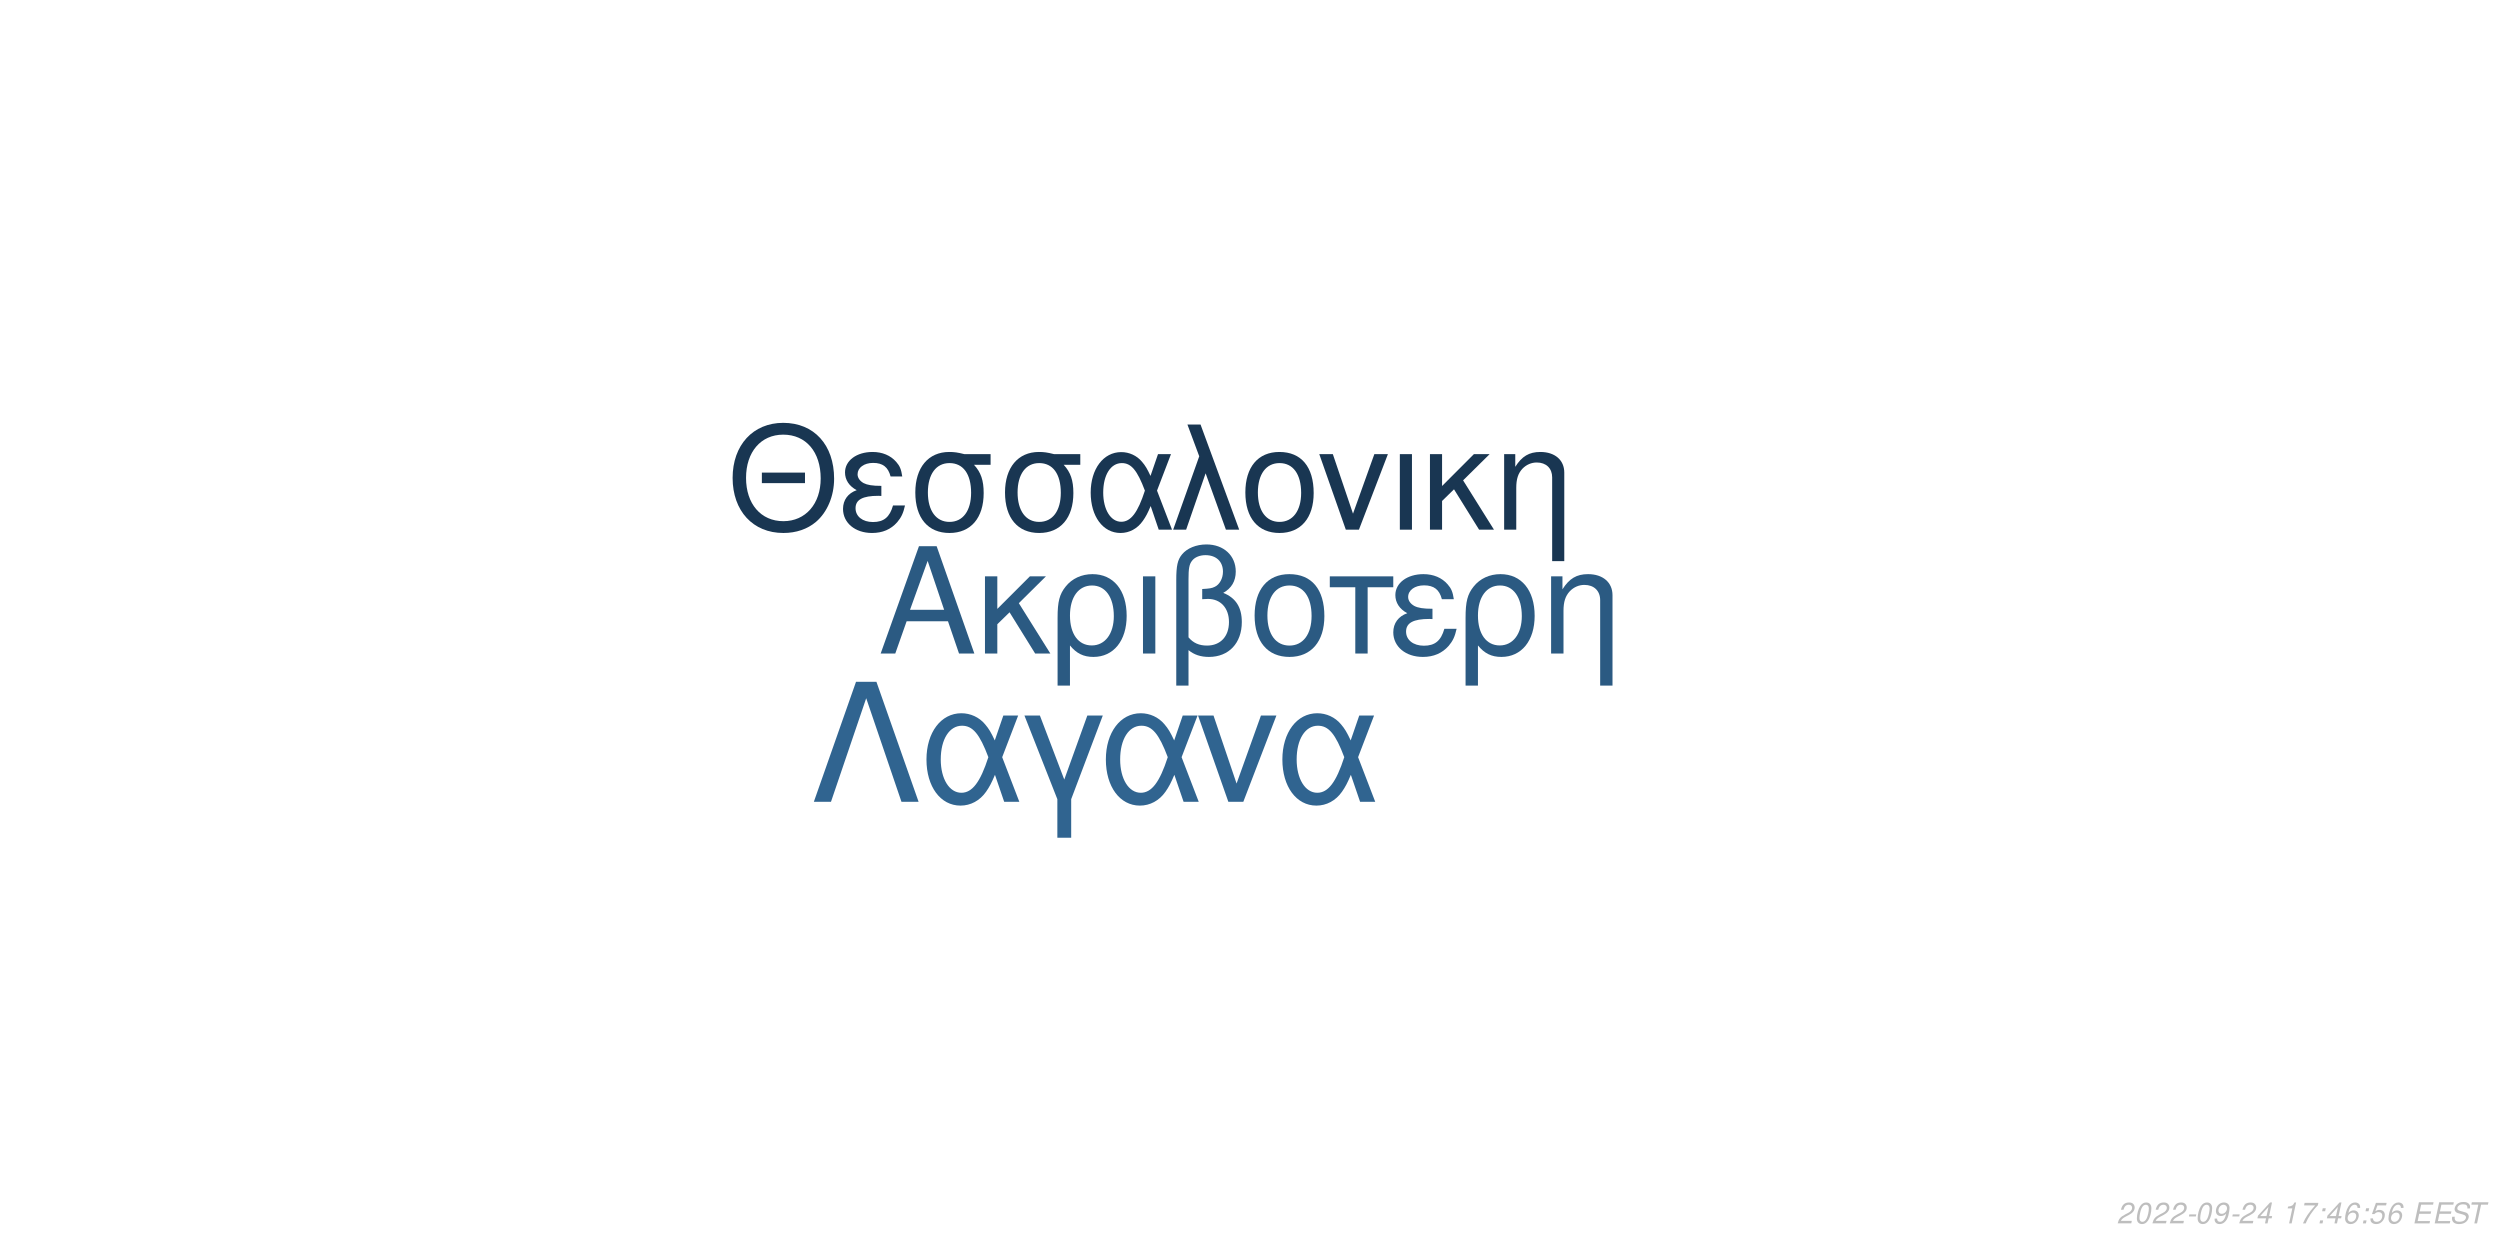
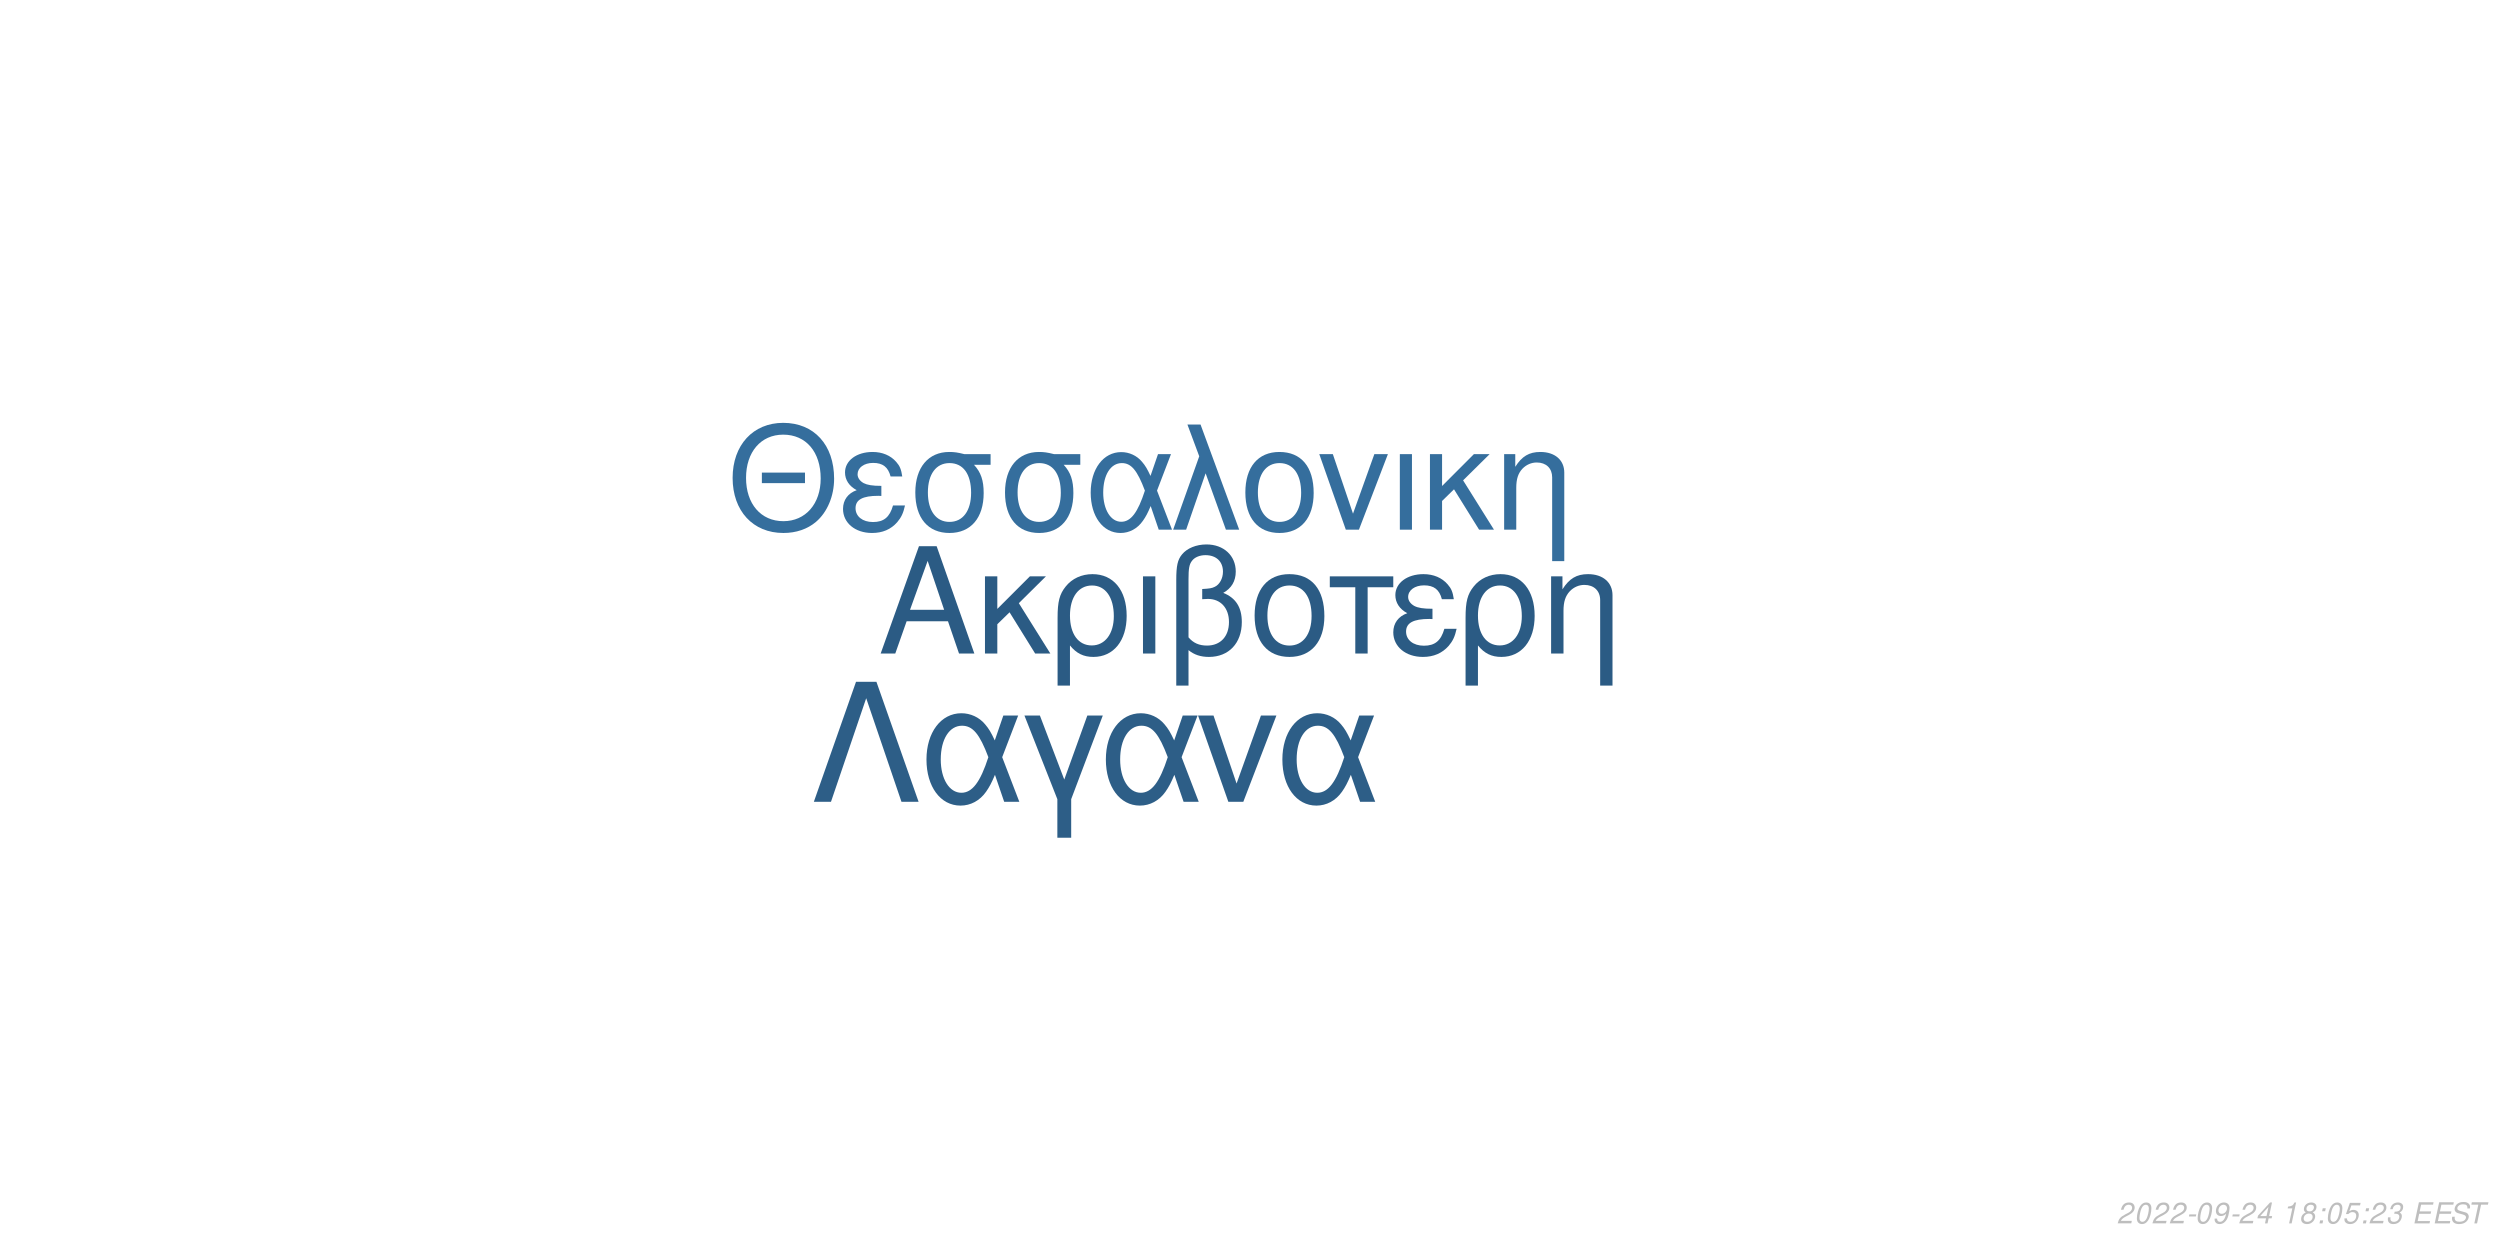
<svg xmlns="http://www.w3.org/2000/svg" xmlns:xlink="http://www.w3.org/1999/xlink" width="864pt" height="432pt" viewBox="0 0 864 432" version="1.1">
  <defs>
    <g>
      <symbol overflow="visible" id="glyph0-0">
        <path style="stroke:none;" d="" />
      </symbol>
      <symbol overflow="visible" id="glyph0-1">
        <path style="stroke:none;" d="M 24.125 -11.141 L 27.938 0 L 33.234 0 L 20.203 -37.094 L 14.094 -37.094 L 0.859 0 L 5.906 0 L 9.828 -11.141 Z M 22.797 -15.109 L 11 -15.109 L 17.094 -32.016 Z M 22.797 -15.109 " />
      </symbol>
      <symbol overflow="visible" id="glyph0-2">
        <path style="stroke:none;" d="M 7.172 -15.422 L 7.172 -26.672 L 2.906 -26.672 L 2.906 0 L 7.172 0 L 7.172 -10.125 L 11.406 -14.25 L 20.25 0 L 25.5 0 L 14.609 -17.406 L 23.969 -26.672 L 18.422 -26.672 Z M 7.172 -15.422 " />
      </symbol>
      <symbol overflow="visible" id="glyph0-3">
        <path style="stroke:none;" d="M 3 11.094 L 7.281 11.094 L 7.281 -2.797 C 9.516 -0.047 11.953 1.172 15.375 1.172 C 22.344 1.172 26.875 -4.422 26.875 -13.031 C 26.875 -21.891 22.297 -27.438 15.062 -27.438 C 11.297 -27.438 7.984 -25.906 5.797 -23.156 C 3.672 -20.516 3 -17.969 3 -12.359 Z M 14.906 -23.516 C 19.547 -23.516 22.438 -19.438 22.438 -12.922 C 22.438 -6.812 19.391 -2.797 14.812 -2.797 C 10.172 -2.797 7.281 -6.766 7.281 -13.125 C 7.281 -19.484 10.234 -23.516 14.906 -23.516 Z M 14.906 -23.516 " />
      </symbol>
      <symbol overflow="visible" id="glyph0-4">
        <path style="stroke:none;" d="M 3.516 0 L 7.781 0 L 7.781 -26.672 L 3.516 -26.672 Z M 3.516 0 " />
      </symbol>
      <symbol overflow="visible" id="glyph0-5">
        <path style="stroke:none;" d="M 4.016 11.094 L 8.25 11.094 L 8.25 -1.172 C 10.172 0.406 12.422 1.172 15.312 1.172 C 22.188 1.172 26.672 -3.609 26.672 -10.891 C 26.672 -15.984 24.578 -19.234 20.25 -20.969 C 23.109 -22.547 24.578 -25.031 24.578 -28.344 C 24.578 -33.844 20.406 -37.703 14.453 -37.703 C 10.938 -37.703 7.734 -36.391 6 -34.25 C 4.484 -32.422 4.016 -30.328 4.016 -25.391 Z M 8.25 -25.656 C 8.25 -29.359 8.5 -30.844 9.469 -32.062 C 10.375 -33.281 12.156 -34 14.094 -34 C 17.812 -34 20.156 -31.812 20.156 -28.297 C 20.156 -25.953 18.984 -23.812 17.297 -23.047 C 16.281 -22.547 15.469 -22.438 12.984 -22.297 L 12.984 -18.781 C 13.734 -18.828 14.344 -18.875 14.969 -18.875 C 19.344 -18.875 22.234 -15.719 22.234 -10.891 C 22.234 -5.906 19.281 -2.75 14.656 -2.75 C 11.953 -2.75 9.922 -3.609 8.25 -5.594 Z M 8.25 -25.656 " />
      </symbol>
      <symbol overflow="visible" id="glyph0-6">
        <path style="stroke:none;" d="M 14.094 -27.438 C 6.562 -27.438 2.094 -22.094 2.094 -13.125 C 2.094 -4.125 6.562 1.172 14.141 1.172 C 21.672 1.172 26.203 -4.172 26.203 -12.922 C 26.203 -22.188 21.828 -27.438 14.094 -27.438 Z M 14.141 -23.516 C 18.938 -23.516 21.781 -19.594 21.781 -12.984 C 21.781 -6.672 18.828 -2.75 14.141 -2.75 C 9.422 -2.75 6.516 -6.672 6.516 -13.125 C 6.516 -19.594 9.422 -23.516 14.141 -23.516 Z M 14.141 -23.516 " />
      </symbol>
      <symbol overflow="visible" id="glyph0-7">
        <path style="stroke:none;" d="M 7.891 0 L 12.156 0 L 12.156 -22.906 L 21.016 -22.906 L 21.016 -26.672 L -0.922 -26.672 L -0.922 -22.906 L 7.891 -22.906 Z M 7.891 0 " />
      </symbol>
      <symbol overflow="visible" id="glyph0-8">
        <path style="stroke:none;" d="M 14.562 -15.469 C 11.344 -15.469 9.562 -15.781 8.297 -16.438 C 6.922 -17.203 6.156 -18.328 6.156 -19.547 C 6.156 -21.891 8.453 -23.562 11.656 -23.562 C 15.062 -23.562 16.953 -22.094 17.812 -18.781 L 21.938 -18.781 C 21.578 -21.266 21.062 -22.5 19.797 -23.922 C 17.812 -26.203 14.906 -27.438 11.453 -27.438 C 5.797 -27.438 1.734 -24.375 1.734 -20.203 C 1.734 -17.609 3.156 -15.375 5.859 -13.938 C 2.797 -12.875 1.016 -10.484 1.016 -7.328 C 1.016 -2.391 5.297 1.172 11.25 1.172 C 14.969 1.172 17.906 -0.109 20.156 -2.641 C 21.578 -4.328 22.297 -5.797 22.906 -8.547 L 18.672 -8.547 C 17.5 -4.422 15.422 -2.703 11.609 -2.703 C 7.938 -2.703 5.438 -4.688 5.438 -7.578 C 5.438 -10.578 7.938 -11.953 13.484 -11.953 C 13.641 -11.953 14.094 -11.953 14.562 -11.906 Z M 14.562 -15.469 " />
      </symbol>
      <symbol overflow="visible" id="glyph0-9">
        <path style="stroke:none;" d="M 3.562 -26.672 L 3.562 0 L 7.844 0 L 7.844 -14.703 C 7.844 -17.906 8.5 -19.891 10.031 -21.531 C 11.406 -22.953 13.188 -23.719 15.062 -23.719 C 18.375 -23.719 20.516 -21.672 20.516 -18.469 L 20.516 11.094 L 24.781 11.094 L 24.781 -20.156 C 24.781 -24.578 21.469 -27.438 16.328 -27.438 C 12.359 -27.438 9.828 -25.906 7.484 -22.188 L 7.484 -26.672 Z M 3.562 -26.672 " />
      </symbol>
      <symbol overflow="visible" id="glyph1-0">
        <path style="stroke:none;" d="" />
      </symbol>
      <symbol overflow="visible" id="glyph1-1">
        <path style="stroke:none;" d="M 26.859 -19.734 L 11.953 -19.734 L 11.953 -16.094 L 26.859 -16.094 Z M 19.328 -36.922 C 8.922 -36.922 1.844 -29.25 1.844 -17.891 C 1.844 -6.484 8.875 1.141 19.391 1.141 C 23.812 1.141 27.703 -0.203 30.641 -2.688 C 34.578 -6.031 36.922 -11.656 36.922 -17.594 C 36.922 -29.297 30 -36.922 19.328 -36.922 Z M 19.328 -32.844 C 27.203 -32.844 32.281 -26.906 32.281 -17.688 C 32.281 -8.922 27.062 -2.938 19.391 -2.938 C 11.609 -2.938 6.484 -8.922 6.484 -17.891 C 6.484 -26.859 11.609 -32.844 19.328 -32.844 Z M 19.328 -32.844 " />
      </symbol>
      <symbol overflow="visible" id="glyph1-2">
        <path style="stroke:none;" d="M 14.25 -15.141 C 11.109 -15.141 9.375 -15.453 8.125 -16.094 C 6.781 -16.844 6.031 -17.938 6.031 -19.141 C 6.031 -21.422 8.266 -23.078 11.406 -23.078 C 14.75 -23.078 16.594 -21.625 17.438 -18.391 L 21.469 -18.391 C 21.125 -20.828 20.625 -22.031 19.391 -23.422 C 17.438 -25.656 14.594 -26.859 11.219 -26.859 C 5.688 -26.859 1.688 -23.875 1.688 -19.781 C 1.688 -17.234 3.094 -15.047 5.734 -13.656 C 2.734 -12.609 1 -10.266 1 -7.172 C 1 -2.344 5.188 1.141 11.016 1.141 C 14.656 1.141 17.547 -0.094 19.734 -2.594 C 21.125 -4.234 21.828 -5.688 22.422 -8.375 L 18.281 -8.375 C 17.141 -4.328 15.094 -2.641 11.359 -2.641 C 7.766 -2.641 5.328 -4.578 5.328 -7.422 C 5.328 -10.359 7.766 -11.703 13.203 -11.703 C 13.359 -11.703 13.797 -11.703 14.25 -11.656 Z M 14.25 -15.141 " />
      </symbol>
      <symbol overflow="visible" id="glyph1-3">
        <path style="stroke:none;" d="M 29 -26.109 L 19.938 -26.109 C 17.594 -26.703 16.438 -26.859 14.703 -26.859 C 7.469 -26.859 2.984 -21.469 2.984 -12.859 C 2.984 -4.031 7.375 1.141 14.797 1.141 C 22.172 1.141 26.609 -4.078 26.609 -12.656 C 26.609 -17.047 25.656 -19.828 23.266 -22.422 L 29 -22.422 Z M 14.797 -23.016 C 19.531 -23.016 22.266 -19.234 22.266 -12.75 C 22.266 -6.531 19.438 -2.688 14.797 -2.688 C 10.172 -2.688 7.328 -6.531 7.328 -12.859 C 7.328 -19.188 10.172 -23.016 14.797 -23.016 Z M 14.797 -23.016 " />
      </symbol>
      <symbol overflow="visible" id="glyph1-4">
        <path style="stroke:none;" d="M 29.344 -26.109 L 24.859 -26.109 L 22.266 -18.578 C 21.125 -21.031 20.484 -22.125 19.328 -23.469 C 17.547 -25.609 14.906 -26.812 12.156 -26.812 C 5.984 -26.812 1.594 -20.984 1.594 -12.812 C 1.594 -4.578 5.828 1.141 11.906 1.141 C 14.953 1.141 17.734 -0.344 19.625 -3.047 C 20.672 -4.531 21.281 -5.688 22.328 -8.172 L 25.109 0 L 29.703 0 L 24.516 -13.5 Z M 20.328 -13.5 C 17.891 -5.922 15.453 -2.734 12.156 -2.734 C 8.516 -2.734 5.922 -6.922 5.922 -12.812 C 5.922 -18.938 8.516 -23.016 12.359 -23.016 C 15.594 -23.016 17.688 -20.531 20.328 -13.5 Z M 20.328 -13.5 " />
      </symbol>
      <symbol overflow="visible" id="glyph1-5">
        <path style="stroke:none;" d="M 1.094 0 L 5.578 0 L 12.312 -19.484 L 19.328 0 L 23.922 0 L 10.562 -36.328 L 6.031 -36.328 L 10.109 -25.359 Z M 1.094 0 " />
      </symbol>
      <symbol overflow="visible" id="glyph1-6">
        <path style="stroke:none;" d="M 13.797 -26.859 C 6.422 -26.859 2.047 -21.625 2.047 -12.859 C 2.047 -4.031 6.422 1.141 13.859 1.141 C 21.234 1.141 25.656 -4.078 25.656 -12.656 C 25.656 -21.719 21.375 -26.859 13.797 -26.859 Z M 13.859 -23.016 C 18.531 -23.016 21.328 -19.188 21.328 -12.703 C 21.328 -6.531 18.438 -2.688 13.859 -2.688 C 9.219 -2.688 6.375 -6.531 6.375 -12.859 C 6.375 -19.188 9.219 -23.016 13.859 -23.016 Z M 13.859 -23.016 " />
      </symbol>
      <symbol overflow="visible" id="glyph1-7">
        <path style="stroke:none;" d="M 14.297 0 L 24.312 -26.109 L 19.625 -26.109 L 12.25 -5.531 L 5.281 -26.109 L 0.594 -26.109 L 9.766 0 Z M 14.297 0 " />
      </symbol>
      <symbol overflow="visible" id="glyph1-8">
        <path style="stroke:none;" d="M 3.438 0 L 7.625 0 L 7.625 -26.109 L 3.438 -26.109 Z M 3.438 0 " />
      </symbol>
      <symbol overflow="visible" id="glyph1-9">
        <path style="stroke:none;" d="M 7.031 -15.094 L 7.031 -26.109 L 2.844 -26.109 L 2.844 0 L 7.031 0 L 7.031 -9.922 L 11.156 -13.953 L 19.828 0 L 24.969 0 L 14.297 -17.047 L 23.469 -26.109 L 18.031 -26.109 Z M 7.031 -15.094 " />
      </symbol>
      <symbol overflow="visible" id="glyph1-10">
        <path style="stroke:none;" d="M 3.484 -26.109 L 3.484 0 L 7.672 0 L 7.672 -14.406 C 7.672 -17.547 8.328 -19.484 9.812 -21.078 C 11.156 -22.469 12.906 -23.219 14.75 -23.219 C 17.984 -23.219 20.078 -21.234 20.078 -18.094 L 20.078 10.859 L 24.266 10.859 L 24.266 -19.734 C 24.266 -24.062 21.031 -26.859 16 -26.859 C 12.109 -26.859 9.609 -25.359 7.328 -21.719 L 7.328 -26.109 Z M 3.484 -26.109 " />
      </symbol>
      <symbol overflow="visible" id="glyph2-0">
        <path style="stroke:none;" d="" />
      </symbol>
      <symbol overflow="visible" id="glyph2-1">
        <path style="stroke:none;" d="M 22.531 -41.484 L 15.484 -41.484 L 0.906 0 L 6.828 0 L 19 -35.797 L 31.188 0 L 37.109 0 Z M 22.531 -41.484 " />
      </symbol>
      <symbol overflow="visible" id="glyph2-2">
        <path style="stroke:none;" d="M 33.516 -29.812 L 28.391 -29.812 L 25.438 -21.219 C 24.125 -24.016 23.391 -25.266 22.078 -26.797 C 20.031 -29.25 17.016 -30.609 13.891 -30.609 C 6.828 -30.609 1.828 -23.953 1.828 -14.625 C 1.828 -5.234 6.656 1.312 13.594 1.312 C 17.078 1.312 20.266 -0.391 22.422 -3.469 C 23.609 -5.172 24.297 -6.484 25.5 -9.328 L 28.688 0 L 33.922 0 L 28 -15.422 Z M 23.219 -15.422 C 20.422 -6.766 17.641 -3.125 13.891 -3.125 C 9.734 -3.125 6.766 -7.906 6.766 -14.625 C 6.766 -21.625 9.734 -26.297 14.109 -26.297 C 17.812 -26.297 20.203 -23.453 23.219 -15.422 Z M 23.219 -15.422 " />
      </symbol>
      <symbol overflow="visible" id="glyph2-3">
        <path style="stroke:none;" d="M 12.062 12.406 L 16.844 12.406 L 16.844 -0.906 L 27.766 -29.812 L 22.422 -29.812 L 14.453 -7.688 L 6.031 -29.812 L 0.688 -29.812 L 12.062 -0.906 Z M 12.062 12.406 " />
      </symbol>
      <symbol overflow="visible" id="glyph2-4">
        <path style="stroke:none;" d="M 16.328 0 L 27.766 -29.812 L 22.422 -29.812 L 14 -6.312 L 6.031 -29.812 L 0.688 -29.812 L 11.156 0 Z M 16.328 0 " />
      </symbol>
      <symbol overflow="visible" id="glyph3-0">
        <path style="stroke:none;" d="" />
      </symbol>
      <symbol overflow="visible" id="glyph3-1">
        <path style="stroke:none;" d="M 5.234 -0.875 L 1.469 -0.875 C 1.641 -1.375 2.203 -1.891 3.109 -2.344 L 4.234 -2.938 C 5.562 -3.625 6.219 -4.469 6.219 -5.484 C 6.219 -5.938 6.062 -6.359 5.797 -6.656 C 5.469 -7.047 4.984 -7.234 4.312 -7.234 C 2.766 -7.234 1.891 -6.453 1.484 -4.734 L 2.375 -4.734 C 2.484 -5.188 2.609 -5.484 2.797 -5.75 C 3.094 -6.203 3.609 -6.453 4.188 -6.453 C 4.891 -6.453 5.344 -6.031 5.344 -5.375 C 5.344 -4.703 4.859 -4.094 4.016 -3.656 L 2.984 -3.125 C 1.234 -2.188 0.797 -1.656 0.344 -0.016 L 5.047 -0.016 Z M 5.234 -0.875 " />
      </symbol>
      <symbol overflow="visible" id="glyph3-2">
        <path style="stroke:none;" d="M 4.203 -7.234 C 3.375 -7.234 2.688 -6.812 2.125 -5.984 C 1.484 -5.047 0.984 -3.188 0.984 -1.734 C 0.984 -1.109 1.172 -0.562 1.484 -0.266 C 1.797 0.047 2.281 0.234 2.766 0.234 C 3.625 0.234 4.281 -0.156 4.859 -1.016 C 5.516 -1.953 6 -3.797 6 -5.266 C 6 -6.5 5.328 -7.234 4.203 -7.234 Z M 4.094 -6.453 C 4.734 -6.453 5.125 -5.984 5.125 -5.156 C 5.125 -4.203 4.781 -2.625 4.406 -1.812 C 3.984 -0.938 3.516 -0.547 2.875 -0.547 C 2.25 -0.547 1.875 -1.031 1.875 -1.828 C 1.875 -2.797 2.203 -4.344 2.594 -5.203 C 2.984 -6.047 3.453 -6.453 4.094 -6.453 Z M 4.094 -6.453 " />
      </symbol>
      <symbol overflow="visible" id="glyph3-3">
        <path style="stroke:none;" d="M 3.516 -3.125 L 1.125 -3.125 L 0.969 -2.406 L 3.359 -2.406 Z M 3.516 -3.125 " />
      </symbol>
      <symbol overflow="visible" id="glyph3-4">
        <path style="stroke:none;" d="M 0.844 -1.656 C 0.844 -1.547 0.844 -1.438 0.844 -1.375 C 0.844 -0.406 1.531 0.234 2.578 0.234 C 3.203 0.234 3.766 0.016 4.297 -0.438 C 4.938 -1 5.312 -1.656 5.594 -2.719 C 5.844 -3.672 6.016 -4.766 6.016 -5.375 C 6.016 -5.844 5.844 -6.328 5.547 -6.656 C 5.203 -7.031 4.703 -7.234 4.062 -7.234 C 2.516 -7.234 1.297 -5.938 1.297 -4.266 C 1.297 -3.203 1.984 -2.547 3.047 -2.547 C 3.484 -2.547 3.953 -2.672 4.281 -2.891 C 4.406 -2.984 4.547 -3.078 4.828 -3.344 C 4.438 -1.484 3.703 -0.547 2.703 -0.547 C 2.109 -0.547 1.719 -0.938 1.719 -1.547 L 1.719 -1.656 Z M 3.953 -6.453 C 4.625 -6.453 5.141 -5.953 5.141 -5.281 C 5.141 -4.188 4.312 -3.312 3.297 -3.312 C 2.594 -3.312 2.172 -3.734 2.172 -4.453 C 2.172 -5.562 2.984 -6.453 3.953 -6.453 Z M 3.953 -6.453 " />
      </symbol>
      <symbol overflow="visible" id="glyph3-5">
        <path style="stroke:none;" d="M 3.625 -1.75 L 3.266 0 L 4.141 0 L 4.516 -1.75 L 5.562 -1.75 L 5.734 -2.531 L 4.688 -2.531 L 5.688 -7.234 L 5.016 -7.234 L 0.844 -2.672 L 0.641 -1.75 Z M 3.797 -2.531 L 1.594 -2.531 L 4.469 -5.703 Z M 3.797 -2.531 " />
      </symbol>
      <symbol overflow="visible" id="glyph3-6">
        <path style="stroke:none;" d="" />
      </symbol>
      <symbol overflow="visible" id="glyph3-7">
        <path style="stroke:none;" d="M 3.703 -5.188 L 2.594 0 L 3.469 0 L 5.016 -7.234 L 4.438 -7.234 C 3.906 -6.156 3.688 -6.016 2.234 -5.812 L 2.109 -5.188 Z M 3.703 -5.188 " />
      </symbol>
      <symbol overflow="visible" id="glyph3-8">
-         <path style="stroke:none;" d="M 6.703 -7.094 L 1.953 -7.094 L 1.766 -6.219 L 5.594 -6.219 C 3.344 -3.688 2.266 -2.109 1.375 0 L 2.344 0 C 3.031 -1.906 4.828 -4.594 6.547 -6.281 Z M 6.703 -7.094 " />
+         <path style="stroke:none;" d="M 4.766 -3.797 C 5.078 -3.969 5.234 -4.078 5.438 -4.234 C 5.812 -4.594 6.062 -5.172 6.062 -5.734 C 6.062 -6.625 5.344 -7.234 4.266 -7.234 C 2.812 -7.234 1.703 -6.219 1.703 -4.875 C 1.703 -4.406 1.875 -4.125 2.359 -3.812 C 1.297 -3.312 0.75 -2.516 0.75 -1.469 C 0.75 -0.438 1.547 0.234 2.812 0.234 C 3.656 0.234 4.359 -0.094 4.938 -0.734 C 5.359 -1.234 5.609 -1.859 5.609 -2.438 C 5.609 -3.047 5.312 -3.516 4.766 -3.797 Z M 4.109 -6.453 C 4.797 -6.453 5.188 -6.125 5.188 -5.578 C 5.188 -5.266 5.062 -4.922 4.859 -4.672 C 4.562 -4.312 4.188 -4.156 3.656 -4.156 C 2.984 -4.156 2.594 -4.453 2.594 -4.984 C 2.594 -5.859 3.203 -6.453 4.109 -6.453 Z M 3.453 -3.406 C 4.234 -3.406 4.734 -2.984 4.734 -2.312 C 4.734 -1.312 3.922 -0.547 2.875 -0.547 C 2.125 -0.547 1.625 -0.969 1.625 -1.625 C 1.625 -2.609 2.438 -3.406 3.453 -3.406 Z M 3.453 -3.406 " />
      </symbol>
      <symbol overflow="visible" id="glyph3-9">
        <path style="stroke:none;" d="M 2.359 -1.031 L 1.312 -1.031 L 1.094 0 L 2.141 0 Z M 3.266 -5.234 L 2.219 -5.234 L 2 -4.203 L 3.047 -4.203 Z M 3.266 -5.234 " />
      </symbol>
      <symbol overflow="visible" id="glyph3-10">
-         <path style="stroke:none;" d="M 6.125 -5.344 L 6.141 -5.625 C 6.141 -6.609 5.453 -7.234 4.391 -7.234 C 3.438 -7.234 2.641 -6.719 2.016 -5.703 C 1.422 -4.781 0.938 -2.953 0.938 -1.688 C 0.938 -0.516 1.688 0.234 2.859 0.234 C 3.703 0.234 4.438 -0.156 5 -0.875 C 5.406 -1.422 5.672 -2.156 5.672 -2.766 C 5.672 -3.812 4.969 -4.5 3.906 -4.5 C 3.234 -4.5 2.672 -4.234 2.094 -3.625 C 2.406 -5.375 3.234 -6.453 4.25 -6.453 C 4.703 -6.453 5.062 -6.234 5.172 -5.844 C 5.203 -5.719 5.234 -5.578 5.25 -5.344 Z M 3.656 -3.734 C 4.344 -3.734 4.797 -3.281 4.797 -2.625 C 4.797 -1.469 3.984 -0.547 2.984 -0.547 C 2.297 -0.547 1.812 -1.047 1.812 -1.766 C 1.812 -2.859 2.625 -3.734 3.656 -3.734 Z M 3.656 -3.734 " />
+         <path style="stroke:none;" d="M 6.297 -7.094 L 2.594 -7.094 L 1.234 -3.234 L 2.047 -3.234 C 2.656 -3.766 2.938 -3.906 3.531 -3.906 C 4.328 -3.906 4.797 -3.453 4.797 -2.688 C 4.797 -1.438 3.969 -0.547 2.828 -0.547 C 2.031 -0.547 1.609 -0.938 1.578 -1.734 L 0.703 -1.734 L 0.703 -1.516 C 0.703 -0.938 0.844 -0.547 1.188 -0.266 C 1.562 0.062 2.078 0.234 2.703 0.234 C 3.656 0.234 4.391 -0.156 4.984 -0.922 C 5.422 -1.5 5.672 -2.234 5.672 -2.953 C 5.672 -4 4.938 -4.672 3.812 -4.672 C 3.328 -4.672 2.906 -4.547 2.406 -4.234 L 3.109 -6.219 L 6.109 -6.219 Z M 6.297 -7.094 " />
      </symbol>
      <symbol overflow="visible" id="glyph3-11">
-         <path style="stroke:none;" d="M 6.297 -7.094 L 2.594 -7.094 L 1.234 -3.234 L 2.047 -3.234 C 2.656 -3.766 2.938 -3.906 3.531 -3.906 C 4.328 -3.906 4.797 -3.453 4.797 -2.688 C 4.797 -1.438 3.969 -0.547 2.828 -0.547 C 2.031 -0.547 1.609 -0.938 1.578 -1.734 L 0.703 -1.734 L 0.703 -1.516 C 0.703 -0.938 0.844 -0.547 1.188 -0.266 C 1.562 0.062 2.078 0.234 2.703 0.234 C 3.656 0.234 4.391 -0.156 4.984 -0.922 C 5.422 -1.5 5.672 -2.234 5.672 -2.953 C 5.672 -4 4.938 -4.672 3.812 -4.672 C 3.328 -4.672 2.906 -4.547 2.406 -4.234 L 3.109 -6.219 L 6.109 -6.219 Z M 6.297 -7.094 " />
+         <path style="stroke:none;" d="M 2.922 -3.312 C 3.125 -3.344 3.234 -3.344 3.375 -3.344 C 4.203 -3.344 4.688 -3 4.688 -2.406 C 4.688 -1.312 3.906 -0.547 2.781 -0.547 C 2.047 -0.547 1.594 -0.938 1.594 -1.562 C 1.594 -1.719 1.609 -1.844 1.656 -2.094 L 0.766 -2.094 C 0.734 -1.797 0.719 -1.641 0.719 -1.469 C 0.719 -0.375 1.406 0.234 2.641 0.234 C 3.547 0.234 4.297 -0.078 4.812 -0.656 C 5.266 -1.156 5.562 -1.875 5.562 -2.547 C 5.562 -3.125 5.344 -3.453 4.797 -3.734 C 5.641 -4.234 6.016 -4.844 6.016 -5.734 C 6.016 -6.656 5.312 -7.234 4.203 -7.234 C 3.375 -7.234 2.672 -6.938 2.188 -6.375 C 1.891 -6.031 1.703 -5.641 1.516 -4.906 L 2.391 -4.906 C 2.5 -5.359 2.594 -5.594 2.734 -5.812 C 3.047 -6.234 3.516 -6.453 4.078 -6.453 C 4.734 -6.453 5.141 -6.125 5.141 -5.578 C 5.141 -5.188 5.016 -4.797 4.797 -4.547 C 4.516 -4.234 4 -4.062 3.266 -4.062 L 3.078 -4.062 Z M 2.922 -3.312 " />
      </symbol>
      <symbol overflow="visible" id="glyph3-12">
        <path style="stroke:none;" d="M 2.547 -3.312 L 6.5 -3.312 L 6.688 -4.141 L 2.719 -4.141 L 3.219 -6.469 L 7.344 -6.469 L 7.516 -7.297 L 2.453 -7.297 L 0.906 0 L 6.125 0 L 6.297 -0.812 L 2.016 -0.812 Z M 2.547 -3.312 " />
      </symbol>
      <symbol overflow="visible" id="glyph3-13">
        <path style="stroke:none;" d="M 7.062 -5.156 C 7.125 -5.438 7.141 -5.562 7.141 -5.703 C 7.141 -6.156 6.938 -6.594 6.594 -6.891 C 6.188 -7.25 5.656 -7.406 4.875 -7.406 C 3.844 -7.406 3.047 -7.125 2.5 -6.562 C 2.094 -6.141 1.781 -5.438 1.781 -4.922 C 1.781 -4.297 2.219 -3.766 2.891 -3.562 L 4.594 -3.094 C 5.406 -2.859 5.734 -2.578 5.734 -2.094 C 5.734 -1.781 5.547 -1.406 5.266 -1.141 C 4.844 -0.766 4.266 -0.578 3.453 -0.578 C 2.328 -0.578 1.812 -0.984 1.812 -1.906 C 1.812 -2.047 1.812 -2.125 1.844 -2.312 L 0.984 -2.312 C 0.906 -2.062 0.891 -1.906 0.891 -1.688 C 0.891 -0.484 1.797 0.234 3.297 0.234 C 4.359 0.234 5.234 -0.062 5.812 -0.609 C 6.344 -1.078 6.688 -1.797 6.688 -2.375 C 6.688 -2.641 6.609 -2.906 6.453 -3.156 C 6.234 -3.5 5.938 -3.703 5.469 -3.828 L 3.75 -4.312 C 2.984 -4.547 2.734 -4.734 2.734 -5.188 C 2.734 -5.547 2.875 -5.844 3.188 -6.109 C 3.547 -6.438 4.031 -6.594 4.703 -6.594 C 5.266 -6.594 5.688 -6.484 5.906 -6.297 C 6.094 -6.125 6.219 -5.797 6.219 -5.516 C 6.219 -5.422 6.203 -5.344 6.188 -5.156 Z M 7.062 -5.156 " />
      </symbol>
      <symbol overflow="visible" id="glyph3-14">
        <path style="stroke:none;" d="M 4.938 -6.469 L 7.312 -6.469 L 7.484 -7.297 L 1.75 -7.297 L 1.578 -6.469 L 3.984 -6.469 L 2.609 0 L 3.547 0 Z M 4.938 -6.469 " />
      </symbol>
    </g>
  </defs>
  <g id="surface1">
    <rect x="0" y="0" width="864" height="432" style="fill:rgb(100%,100%,100%);fill-opacity:1;stroke:none;" />
-     <g style="fill:rgb(16.863%,35.294%,50.98%);fill-opacity:1;">
+     <g style="fill:rgb(16.863%,35.686%,51.765%);fill-opacity:1;">
      <use xlink:href="#glyph0-1" x="303.5" y="225.861" />
      <use xlink:href="#glyph0-2" x="337.5" y="225.861" />
      <use xlink:href="#glyph0-3" x="362.5" y="225.861" />
      <use xlink:href="#glyph0-4" x="391.5" y="225.861" />
      <use xlink:href="#glyph0-5" x="402.5" y="225.861" />
      <use xlink:href="#glyph0-6" x="431.5" y="225.861" />
      <use xlink:href="#glyph0-7" x="460.5" y="225.861" />
      <use xlink:href="#glyph0-8" x="480.5" y="225.861" />
      <use xlink:href="#glyph0-3" x="503.5" y="225.861" />
      <use xlink:href="#glyph0-9" x="532.5" y="225.861" />
    </g>
-     <g style="fill:rgb(9.804%,21.176%,32.157%);fill-opacity:1;">
+     <g style="fill:rgb(20.784%,43.137%,61.569%);fill-opacity:1;">
      <use xlink:href="#glyph1-1" x="251.348" y="183.058" />
      <use xlink:href="#glyph1-2" x="290.348" y="183.058" />
      <use xlink:href="#glyph1-3" x="313.348" y="183.058" />
      <use xlink:href="#glyph1-3" x="344.348" y="183.058" />
      <use xlink:href="#glyph1-4" x="375.348" y="183.058" />
      <use xlink:href="#glyph1-5" x="404.348" y="183.058" />
      <use xlink:href="#glyph1-6" x="428.348" y="183.058" />
      <use xlink:href="#glyph1-7" x="455.348" y="183.058" />
      <use xlink:href="#glyph1-8" x="480.348" y="183.058" />
      <use xlink:href="#glyph1-9" x="491.348" y="183.058" />
      <use xlink:href="#glyph1-10" x="516.348" y="183.058" />
    </g>
-     <g style="fill:rgb(18.824%,39.216%,56.471%);fill-opacity:1;">
+     <g style="fill:rgb(17.647%,36.863%,52.941%);fill-opacity:1;">
      <use xlink:href="#glyph2-1" x="280.359" y="277.105" />
      <use xlink:href="#glyph2-2" x="318.359" y="277.105" />
      <use xlink:href="#glyph2-3" x="353.359" y="277.105" />
      <use xlink:href="#glyph2-2" x="380.359" y="277.105" />
      <use xlink:href="#glyph2-4" x="413.359" y="277.105" />
      <use xlink:href="#glyph2-2" x="441.359" y="277.105" />
    </g>
    <g style="fill:rgb(74.51%,74.51%,74.51%);fill-opacity:1;">
      <use xlink:href="#glyph3-1" x="731.52" y="422.81" />
      <use xlink:href="#glyph3-2" x="737.52" y="422.81" />
      <use xlink:href="#glyph3-1" x="743.52" y="422.81" />
      <use xlink:href="#glyph3-1" x="749.52" y="422.81" />
      <use xlink:href="#glyph3-3" x="755.52" y="422.81" />
      <use xlink:href="#glyph3-2" x="758.52" y="422.81" />
      <use xlink:href="#glyph3-4" x="764.52" y="422.81" />
      <use xlink:href="#glyph3-3" x="770.52" y="422.81" />
      <use xlink:href="#glyph3-1" x="773.52" y="422.81" />
      <use xlink:href="#glyph3-5" x="779.52" y="422.81" />
      <use xlink:href="#glyph3-6" x="785.52" y="422.81" />
      <use xlink:href="#glyph3-7" x="788.52" y="422.81" />
      <use xlink:href="#glyph3-8" x="794.52" y="422.81" />
      <use xlink:href="#glyph3-9" x="800.52" y="422.81" />
-       <use xlink:href="#glyph3-5" x="803.52" y="422.81" />
+       <use xlink:href="#glyph3-2" x="803.52" y="422.81" />
      <use xlink:href="#glyph3-10" x="809.52" y="422.81" />
      <use xlink:href="#glyph3-9" x="815.52" y="422.81" />
-       <use xlink:href="#glyph3-11" x="818.52" y="422.81" />
-       <use xlink:href="#glyph3-10" x="824.52" y="422.81" />
+       <use xlink:href="#glyph3-1" x="818.52" y="422.81" />
+       <use xlink:href="#glyph3-11" x="824.52" y="422.81" />
      <use xlink:href="#glyph3-6" x="830.52" y="422.81" />
      <use xlink:href="#glyph3-12" x="833.52" y="422.81" />
      <use xlink:href="#glyph3-12" x="840.52" y="422.81" />
      <use xlink:href="#glyph3-13" x="846.52" y="422.81" />
      <use xlink:href="#glyph3-14" x="852.52" y="422.81" />
    </g>
  </g>
</svg>
